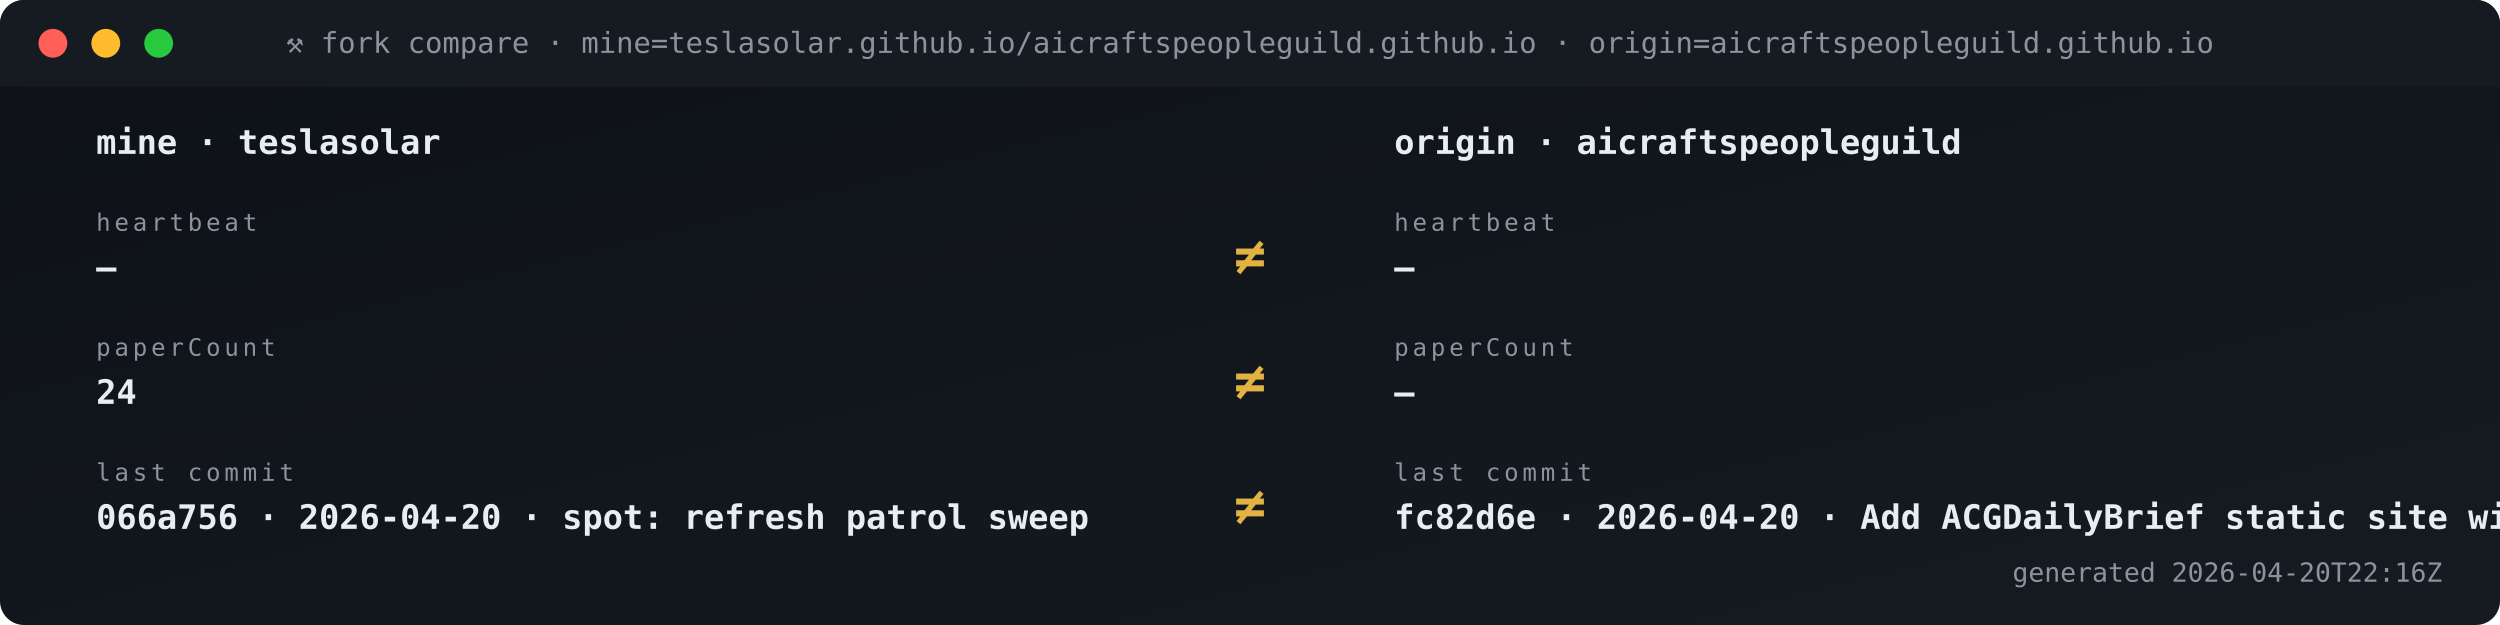
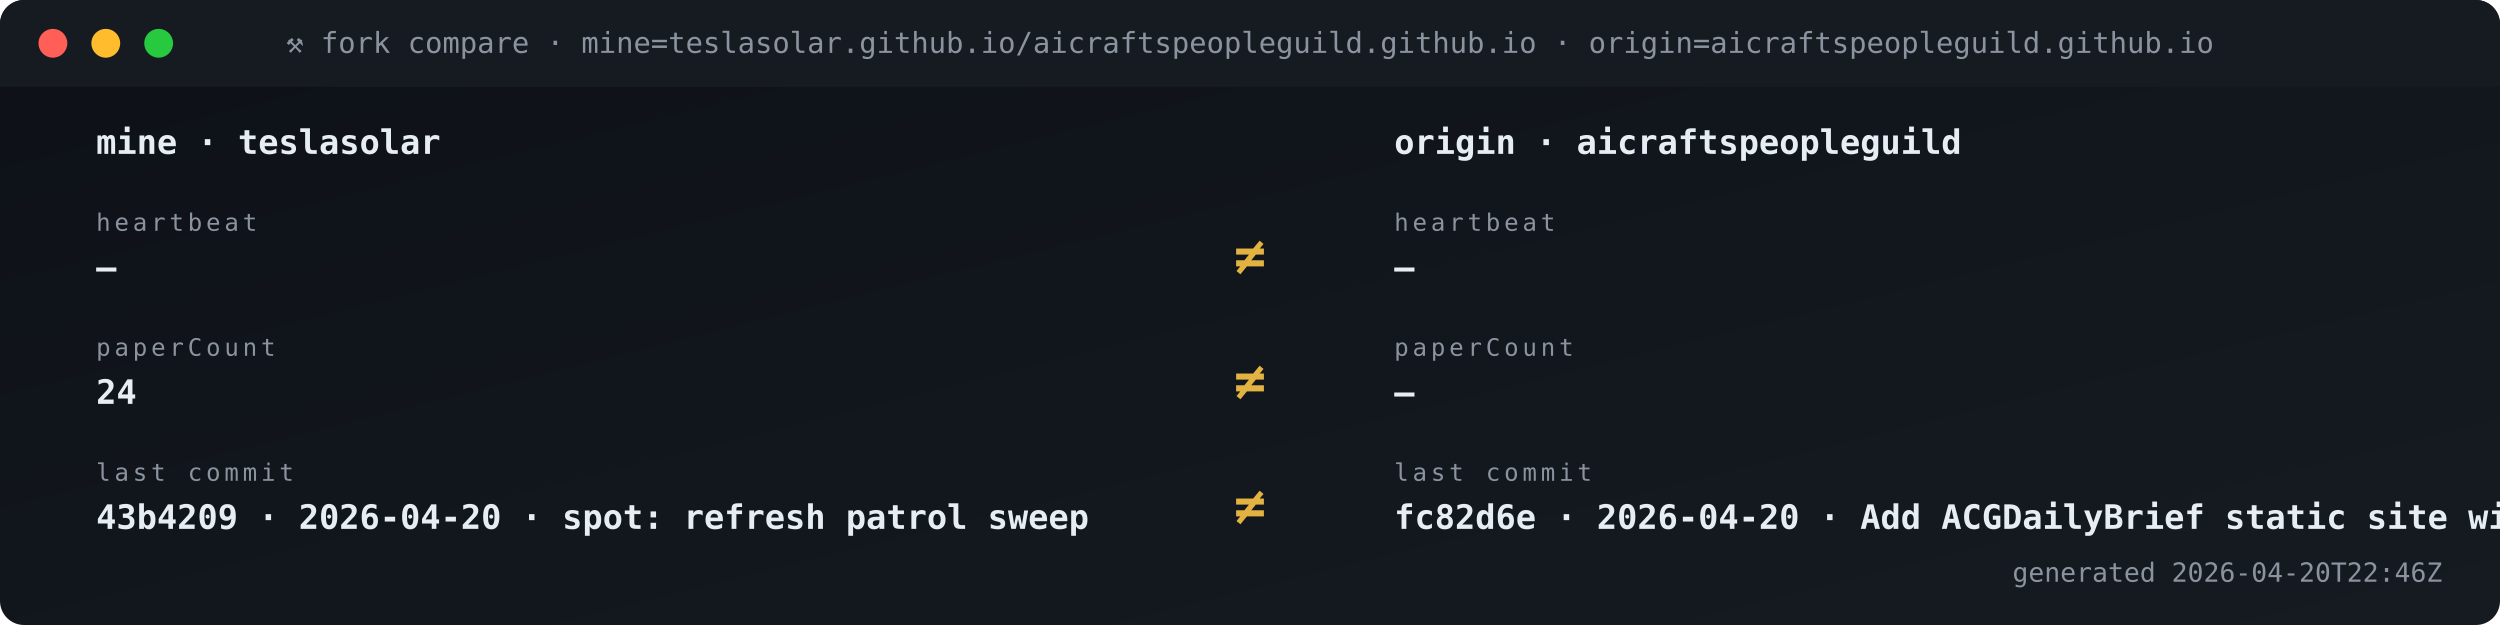
<svg xmlns="http://www.w3.org/2000/svg" viewBox="0 0 1040 260" width="1040" height="260" role="img" aria-label="Fork vs origin compare">
  <defs>
    <linearGradient id="gBg" x1="0" x2="1" y1="0" y2="1">
      <stop offset="0" stop-color="#0d1117" />
      <stop offset="1" stop-color="#161b22" />
    </linearGradient>
    <style>
      .t{font-family:'SFMono-Regular',Consolas,monospace}
      .lb{fill:#8b949e;font-size:10px;text-transform:uppercase;letter-spacing:1.6px}
      .va{fill:#e6edf3;font-size:20px;font-weight:700}
      .vs{fill:#e6edf3;font-size:14px;font-weight:600}
      .lo{fill:#79c0ff;font-size:11px}
      .sub{fill:#8b949e;font-size:11px}
      .g{fill:#3fb950} .a{fill:#e3b341} .r{fill:#f85149}
      .p{fill:#a371f7} .o{fill:#f0883e}
      .pulse{animation:plz 1.8s ease-out infinite}
      @keyframes plz{
        0%{transform:scale(1);opacity:.85}
        45%{transform:scale(1.35);opacity:.3}
        100%{transform:scale(1.8);opacity:0}
      }
      .spin{animation:sp 4s linear infinite;transform-origin:center}
      @keyframes sp{from{transform:rotate(0)}to{transform:rotate(360deg)}}
    </style>
  </defs>
  <rect width="1040" height="260" rx="10" fill="url(#gBg)" />
  <rect x="0" y="0" width="1040" height="36" rx="10" fill="#161b22" />
  <rect x="0" y="26" width="1040" height="10" fill="#161b22" />
  <circle cx="22" cy="18" r="6" fill="#ff5f56" />
  <circle cx="44" cy="18" r="6" fill="#ffbd2e" />
  <circle cx="66" cy="18" r="6" fill="#27c93f" />
  <text x="520" y="22" text-anchor="middle" class="t" font-size="12" fill="#8b949e">⚒ fork compare · mine=teslasolar.github.io/aicraftspeopleguild.github.io  ·  origin=aicraftspeopleguild.github.io</text>
  <text x="40" y="64" class="t vs">mine  ·  teslasolar</text>
  <text x="580" y="64" class="t vs">origin  ·  aicraftspeopleguild</text>
  <text x="40" y="96" class="t lb">heartbeat</text>
  <text x="40" y="116" class="t vs">—</text>
  <text x="580" y="96" class="t lb">heartbeat</text>
  <text x="580" y="116" class="t vs">—</text>
  <text x="520" y="114" text-anchor="middle" class="t" font-size="22" font-weight="700" fill="#e3b341">≠</text>
  <text x="40" y="148" class="t lb">paperCount</text>
  <text x="40" y="168" class="t vs">24</text>
  <text x="580" y="148" class="t lb">paperCount</text>
  <text x="580" y="168" class="t vs">—</text>
  <text x="520" y="166" text-anchor="middle" class="t" font-size="22" font-weight="700" fill="#e3b341">≠</text>
  <text x="40" y="200" class="t lb">last commit</text>
-   <text x="40" y="220" class="t vs">066a756 · 2026-04-20 · spot: refresh patrol sweep</text>
+   <text x="40" y="220" class="t vs">43b4209 · 2026-04-20 · spot: refresh patrol sweep</text>
  <text x="580" y="200" class="t lb">last commit</text>
  <text x="580" y="220" class="t vs">fc82d6e · 2026-04-20 · Add ACGDailyBrief static site wit</text>
  <text x="520" y="218" text-anchor="middle" class="t" font-size="22" font-weight="700" fill="#e3b341">≠</text>
-   <text x="1016" y="242" text-anchor="end" class="t sub">generated 2026-04-20T22:16Z</text>
+   <text x="1016" y="242" text-anchor="end" class="t sub">generated 2026-04-20T22:46Z</text>
</svg>
